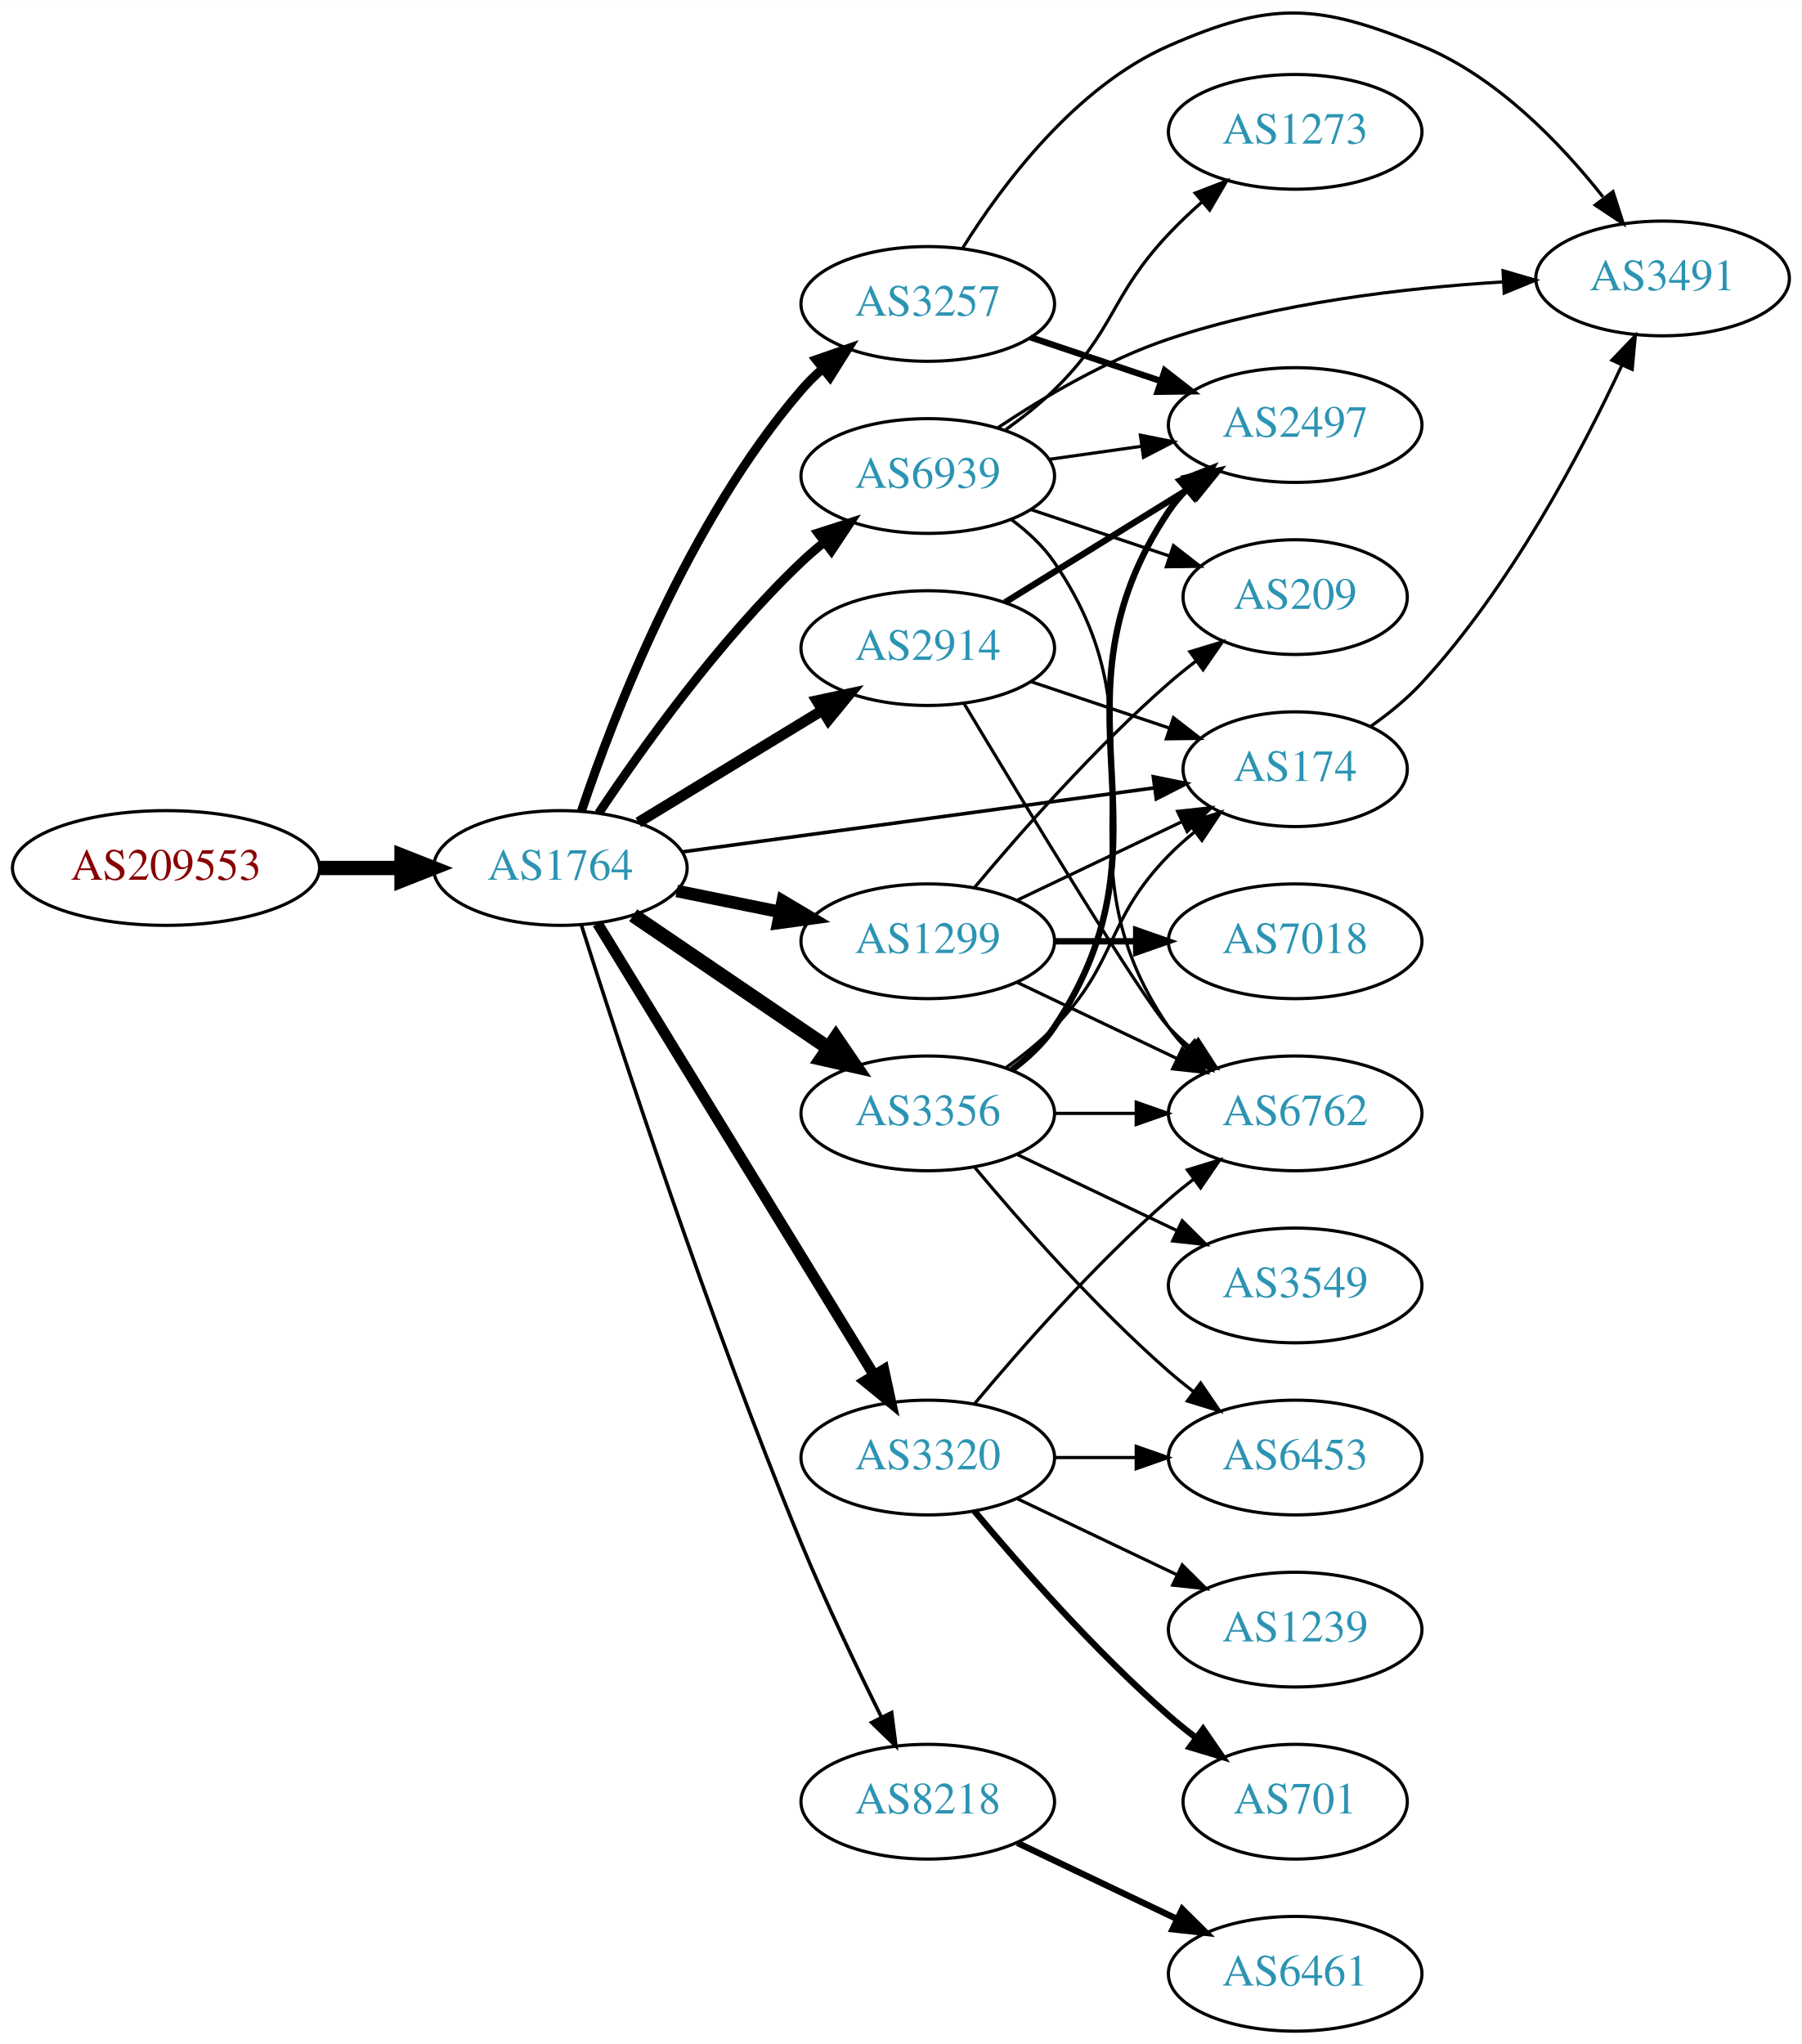
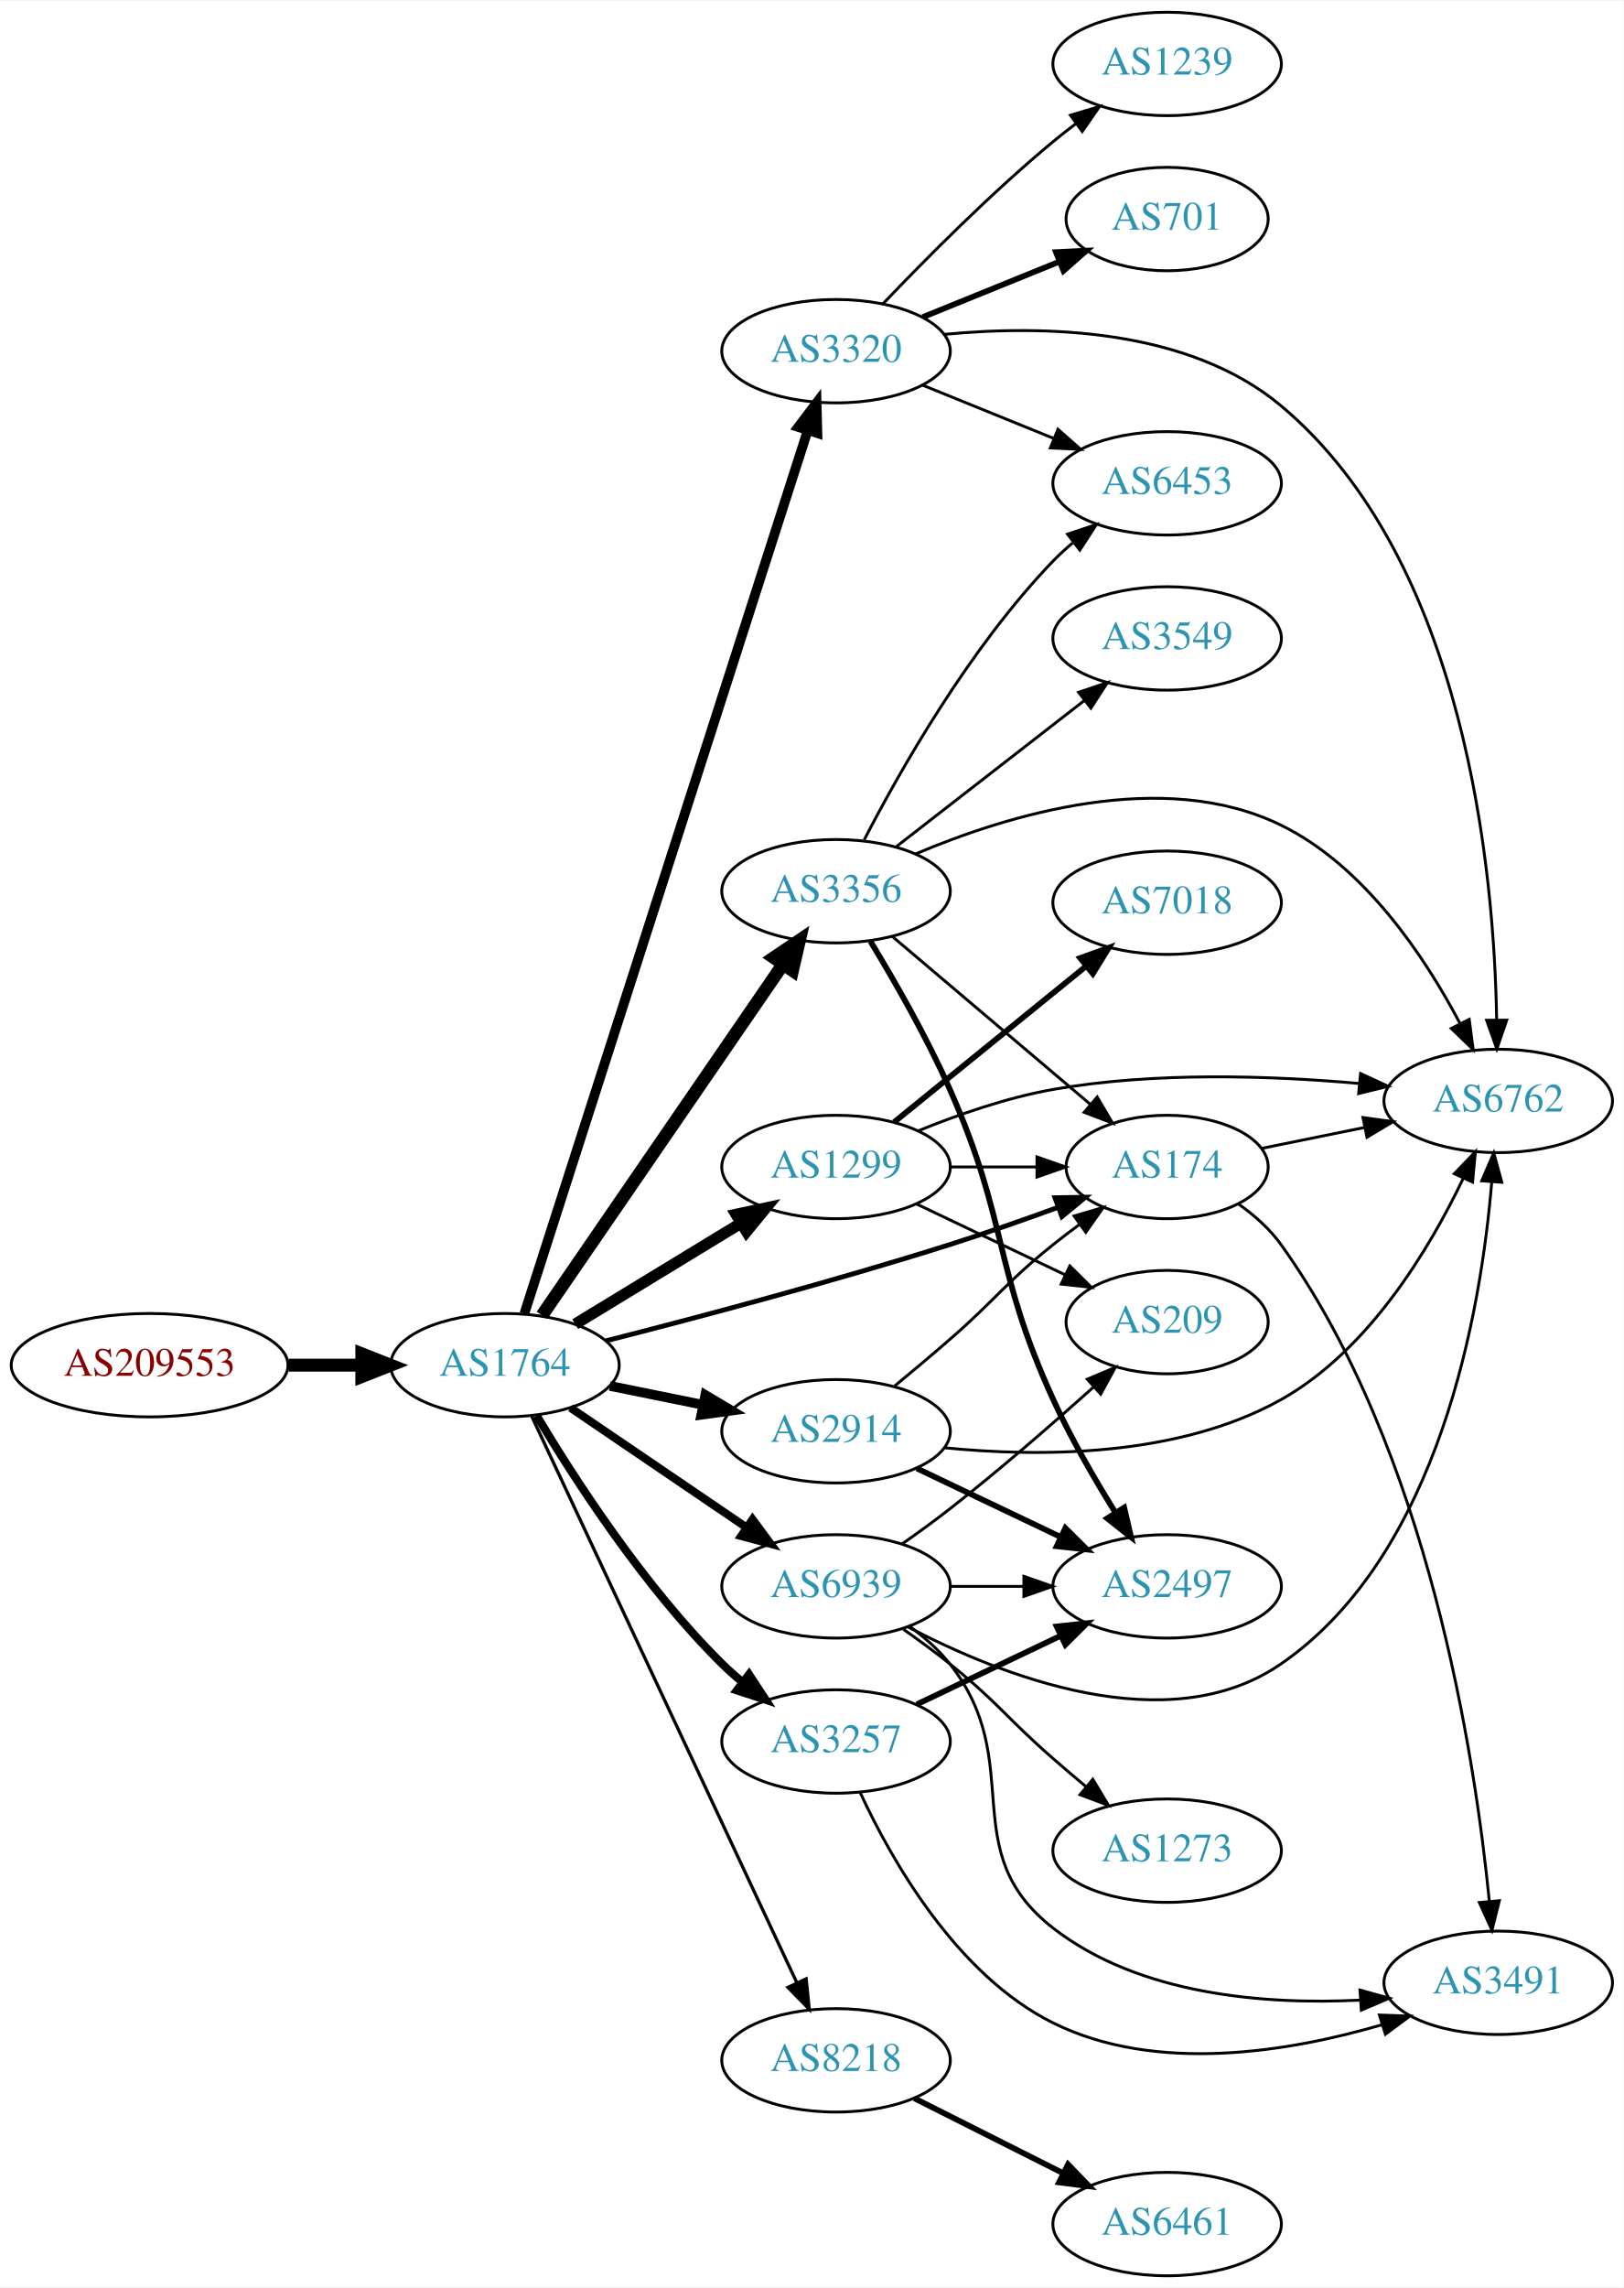
- <svg xmlns="http://www.w3.org/2000/svg" xmlns:xlink="http://www.w3.org/1999/xlink" width="565pt" height="641pt" viewBox="0.00 0.00 565.36 641.35">
-   <g id="graph0" class="graph" transform="scale(1 1) rotate(0) translate(4 637.347)">
-     <polygon fill="white" stroke="none" points="-4,4 -4,-637.347 561.363,-637.347 561.363,4 -4,4" />
+ <svg xmlns="http://www.w3.org/2000/svg" xmlns:xlink="http://www.w3.org/1999/xlink" width="565pt" height="796pt" viewBox="0.00 0.00 565.36 796.00">
+   <g id="graph0" class="graph" transform="scale(1 1) rotate(0) translate(4 792)">
+     <polygon fill="white" stroke="none" points="-4,4 -4,-792 561.363,-792 561.363,4 -4,4" />
    <g id="node1" class="node">
      <g id="a_node1">
        <a xlink:href="/asn/209553" xlink:title="AS209553 ~ JAGGAER Austria GmbH [AT]">
-           <ellipse fill="#ffffff" stroke="black" cx="48.096" cy="-365" rx="48.192" ry="18" />
-           <text text-anchor="middle" x="48.096" y="-361.3" font-family="Times,serif" font-size="14.00" fill="#880000">AS209553</text>
+           <ellipse fill="#ffffff" stroke="black" cx="48.096" cy="-317" rx="48.192" ry="18" />
+           <text text-anchor="middle" x="48.096" y="-313.3" font-family="Times,serif" font-size="14.00" fill="#880000">AS209553</text>
        </a>
      </g>
    </g>
    <g id="node2" class="node">
      <g id="a_node2">
        <a xlink:href="/asn/1764" xlink:title="AS1764 ~ NEXTLAYER-AS [AT]">
-           <ellipse fill="#ffffff" stroke="black" cx="171.838" cy="-365" rx="39.794" ry="18" />
-           <text text-anchor="middle" x="171.838" y="-361.3" font-family="Times,serif" font-size="14.00" fill="#2c94b3">AS1764</text>
+           <ellipse fill="#ffffff" stroke="black" cx="171.838" cy="-317" rx="39.794" ry="18" />
+           <text text-anchor="middle" x="171.838" y="-313.3" font-family="Times,serif" font-size="14.00" fill="#2c94b3">AS1764</text>
        </a>
      </g>
    </g>
    <g id="edge1" class="edge">
-       <path fill="none" stroke="black" stroke-width="4.5" d="M96.513,-365C104.867,-365 113.577,-365 121.969,-365" />
-       <polygon fill="black" stroke="black" stroke-width="4.5" points="122.004,-368.938 132.004,-365 122.004,-361.063 122.004,-368.938" />
+       <path fill="none" stroke="black" stroke-width="4.5" d="M96.513,-317C104.867,-317 113.577,-317 121.969,-317" />
+       <polygon fill="black" stroke="black" stroke-width="4.5" points="122.004,-320.938 132.004,-317 122.004,-313.063 122.004,-320.938" />
    </g>
    <g id="node3" class="node">
      <g id="a_node3">
        <a xlink:href="/asn/3356" xlink:title="AS3356 ~ Level 3 Parent, LLC [US]">
-           <ellipse fill="#ffffff" stroke="black" cx="287.131" cy="-288" rx="39.794" ry="18" />
-           <text text-anchor="middle" x="287.131" y="-284.3" font-family="Times,serif" font-size="14.00" fill="#2c94b3">AS3356</text>
+           <ellipse fill="#ffffff" stroke="black" cx="287.131" cy="-482" rx="39.794" ry="18" />
+           <text text-anchor="middle" x="287.131" y="-478.3" font-family="Times,serif" font-size="14.00" fill="#2c94b3">AS3356</text>
        </a>
      </g>
    </g>
    <g id="edge2" class="edge">
-       <path fill="none" stroke="black" stroke-width="4.5" d="M194.682,-350.154C212.079,-338.33 236.627,-321.646 255.909,-308.54" />
-       <polygon fill="black" stroke="black" stroke-width="4.5" points="258.297,-311.679 264.354,-302.801 253.87,-305.165 258.297,-311.679" />
+       <path fill="none" stroke="black" stroke-width="4.5" d="M184.748,-334.346C204.774,-363.512 245.281,-422.506 268.575,-456.431" />
+       <polygon fill="black" stroke="black" stroke-width="4.5" points="265.474,-458.871 274.38,-464.886 271.966,-454.414 265.474,-458.871" />
    </g>
    <g id="node4" class="node">
      <g id="a_node4">
-         <a xlink:href="/asn/1299" xlink:title="AS1299 ~ Telia Carrier [EU]">
-           <ellipse fill="#ffffff" stroke="black" cx="287.131" cy="-342" rx="39.794" ry="18" />
-           <text text-anchor="middle" x="287.131" y="-338.3" font-family="Times,serif" font-size="14.00" fill="#2c94b3">AS1299</text>
+         <a xlink:href="/asn/3320" xlink:title="AS3320 ~ DTAG [DE]">
+           <ellipse fill="#ffffff" stroke="black" cx="287.131" cy="-670" rx="39.794" ry="18" />
+           <text text-anchor="middle" x="287.131" y="-666.3" font-family="Times,serif" font-size="14.00" fill="#2c94b3">AS3320</text>
        </a>
      </g>
    </g>
    <g id="edge3" class="edge">
-       <path fill="none" stroke="black" stroke-width="3.938" d="M208.374,-357.786C218.602,-355.709 229.903,-353.415 240.646,-351.234" />
-       <polygon fill="black" stroke="black" stroke-width="3.938" points="241.618,-354.608 250.721,-349.189 240.225,-347.748 241.618,-354.608" />
+       <path fill="none" stroke="black" stroke-width="3.375" d="M178.612,-334.991C197.097,-392.588 254.912,-572.728 277.223,-642.246" />
+       <polygon fill="black" stroke="black" stroke-width="3.375" points="273.98,-643.594 280.369,-652.046 280.645,-641.454 273.98,-643.594" />
    </g>
    <g id="node5" class="node">
      <g id="a_node5">
-         <a xlink:href="/asn/8218" xlink:title="AS8218 ~ legacy Neotelecoms [FR]">
-           <ellipse fill="#ffffff" stroke="black" cx="287.131" cy="-72" rx="39.794" ry="18" />
-           <text text-anchor="middle" x="287.131" y="-68.3" font-family="Times,serif" font-size="14.00" fill="#2c94b3">AS8218</text>
+         <a xlink:href="/asn/174" xlink:title="AS174 ~ Cogent Communications [US]">
+           <ellipse fill="#ffffff" stroke="black" cx="402.424" cy="-386" rx="35.194" ry="18" />
+           <text text-anchor="middle" x="402.424" y="-382.3" font-family="Times,serif" font-size="14.00" fill="#2c94b3">AS174</text>
        </a>
      </g>
    </g>
    <g id="edge4" class="edge">
-       <path fill="none" stroke="black" stroke-width="1.125" d="M178.404,-347.17C190.037,-310.403 218.276,-223.683 247.484,-153 255.123,-134.516 264.817,-114.204 272.586,-98.544" />
-       <polygon fill="black" stroke="black" stroke-width="1.125" points="275.79,-99.962 277.138,-89.453 269.531,-96.827 275.79,-99.962" />
+       <path fill="none" stroke="black" stroke-width="1.688" d="M207.004,-325.478C238.352,-333.455 285.974,-346.078 326.777,-359 339.094,-362.901 352.401,-367.566 364.321,-371.912" />
+       <polygon fill="black" stroke="black" stroke-width="1.688" points="363.361,-375.288 373.955,-375.463 365.783,-368.72 363.361,-375.288" />
    </g>
    <g id="node6" class="node">
      <g id="a_node6">
-         <a xlink:href="/asn/3320" xlink:title="AS3320 ~ DTAG [DE]">
-           <ellipse fill="#ffffff" stroke="black" cx="287.131" cy="-180" rx="39.794" ry="18" />
-           <text text-anchor="middle" x="287.131" y="-176.3" font-family="Times,serif" font-size="14.00" fill="#2c94b3">AS3320</text>
+         <a xlink:href="/asn/2914" xlink:title="AS2914 ~ NTT America, Inc. [US]">
+           <ellipse fill="#ffffff" stroke="black" cx="287.131" cy="-294" rx="39.794" ry="18" />
+           <text text-anchor="middle" x="287.131" y="-290.3" font-family="Times,serif" font-size="14.00" fill="#2c94b3">AS2914</text>
        </a>
      </g>
    </g>
    <g id="edge5" class="edge">
-       <path fill="none" stroke="black" stroke-width="3.375" d="M183.496,-347.596C203.537,-314.87 246.923,-244.024 270.355,-205.761" />
-       <polygon fill="black" stroke="black" stroke-width="3.375" points="273.346,-207.579 275.583,-197.223 267.376,-203.923 273.346,-207.579" />
+       <path fill="none" stroke="black" stroke-width="3.375" d="M208.374,-309.786C218.602,-307.709 229.903,-305.415 240.646,-303.234" />
+       <polygon fill="black" stroke="black" stroke-width="3.375" points="241.618,-306.608 250.721,-301.189 240.225,-299.748 241.618,-306.608" />
    </g>
    <g id="node7" class="node">
      <g id="a_node7">
-         <a xlink:href="/asn/2914" xlink:title="AS2914 ~ NTT America, Inc. [US]">
-           <ellipse fill="#ffffff" stroke="black" cx="287.131" cy="-434" rx="39.794" ry="18" />
-           <text text-anchor="middle" x="287.131" y="-430.3" font-family="Times,serif" font-size="14.00" fill="#2c94b3">AS2914</text>
+         <a xlink:href="/asn/3257" xlink:title="AS3257 ~ GTT [DE]">
+           <ellipse fill="#ffffff" stroke="black" cx="287.131" cy="-186" rx="39.794" ry="18" />
+           <text text-anchor="middle" x="287.131" y="-182.3" font-family="Times,serif" font-size="14.00" fill="#2c94b3">AS3257</text>
        </a>
      </g>
    </g>
    <g id="edge6" class="edge">
-       <path fill="none" stroke="black" stroke-width="3.375" d="M196.312,-379.297C213.022,-389.474 235.677,-403.272 254.054,-414.464" />
-       <polygon fill="black" stroke="black" stroke-width="3.375" points="252.325,-417.509 262.687,-419.721 255.966,-411.531 252.325,-417.509" />
+       <path fill="none" stroke="black" stroke-width="2.812" d="M182.888,-299.431C195.936,-277.573 220.282,-239.858 247.484,-213 249.614,-210.897 251.923,-208.845 254.318,-206.871" />
+       <polygon fill="black" stroke="black" stroke-width="2.812" points="256.83,-209.356 262.65,-200.502 252.58,-203.794 256.83,-209.356" />
    </g>
    <g id="node8" class="node">
      <g id="a_node8">
-         <a xlink:href="/asn/174" xlink:title="AS174 ~ Cogent Communications [US]">
-           <ellipse fill="#ffffff" stroke="black" cx="402.424" cy="-396" rx="35.194" ry="18" />
-           <text text-anchor="middle" x="402.424" y="-392.3" font-family="Times,serif" font-size="14.00" fill="#2c94b3">AS174</text>
+         <a xlink:href="/asn/1299" xlink:title="AS1299 ~ Telia Carrier [EU]">
+           <ellipse fill="#ffffff" stroke="black" cx="287.131" cy="-386" rx="39.794" ry="18" />
+           <text text-anchor="middle" x="287.131" y="-382.3" font-family="Times,serif" font-size="14.00" fill="#2c94b3">AS1299</text>
        </a>
      </g>
    </g>
    <g id="edge7" class="edge">
-       <path fill="none" stroke="black" stroke-width="1.125" d="M210.073,-370.05C250.628,-375.55 315.411,-384.335 358.186,-390.136" />
-       <polygon fill="black" stroke="black" stroke-width="1.125" points="357.912,-393.631 368.291,-391.507 358.853,-386.695 357.912,-393.631" />
+       <path fill="none" stroke="black" stroke-width="3.938" d="M196.312,-331.297C213.022,-341.474 235.677,-355.272 254.054,-366.464" />
+       <polygon fill="black" stroke="black" stroke-width="3.938" points="252.325,-369.509 262.687,-371.721 255.966,-363.531 252.325,-369.509" />
    </g>
    <g id="node9" class="node">
      <g id="a_node9">
-         <a xlink:href="/asn/3257" xlink:title="AS3257 ~ GTT [DE]">
-           <ellipse fill="#ffffff" stroke="black" cx="287.131" cy="-542" rx="39.794" ry="18" />
-           <text text-anchor="middle" x="287.131" y="-538.3" font-family="Times,serif" font-size="14.00" fill="#2c94b3">AS3257</text>
+         <a xlink:href="/asn/8218" xlink:title="AS8218 ~ legacy Neotelecoms [FR]">
+           <ellipse fill="#ffffff" stroke="black" cx="287.131" cy="-75" rx="39.794" ry="18" />
+           <text text-anchor="middle" x="287.131" y="-71.3" font-family="Times,serif" font-size="14.00" fill="#2c94b3">AS8218</text>
        </a>
      </g>
    </g>
    <g id="edge8" class="edge">
-       <path fill="none" stroke="black" stroke-width="2.812" d="M178.444,-382.837C188.511,-412.752 211.972,-473.798 247.484,-515 249.438,-517.267 251.622,-519.437 253.931,-521.491" />
-       <polygon fill="black" stroke="black" stroke-width="2.812" points="252.104,-524.511 262.107,-528.006 256.467,-519.037 252.104,-524.511" />
+       <path fill="none" stroke="black" stroke-width="1.125" d="M181.169,-299.205C200.811,-257.249 250.117,-151.927 273.478,-102.027" />
+       <polygon fill="black" stroke="black" stroke-width="1.125" points="276.718,-103.362 277.788,-92.821 270.378,-100.394 276.718,-103.362" />
    </g>
    <g id="node10" class="node">
      <g id="a_node10">
        <a xlink:href="/asn/6939" xlink:title="AS6939 ~ Hurricane Electric LLC [US]">
-           <ellipse fill="#ffffff" stroke="black" cx="287.131" cy="-488" rx="39.794" ry="18" />
-           <text text-anchor="middle" x="287.131" y="-484.3" font-family="Times,serif" font-size="14.00" fill="#2c94b3">AS6939</text>
+           <ellipse fill="#ffffff" stroke="black" cx="287.131" cy="-240" rx="39.794" ry="18" />
+           <text text-anchor="middle" x="287.131" y="-236.3" font-family="Times,serif" font-size="14.00" fill="#2c94b3">AS6939</text>
        </a>
      </g>
    </g>
    <g id="edge9" class="edge">
-       <path fill="none" stroke="black" stroke-width="2.812" d="M183.88,-382.211C197.372,-402.458 221.619,-436.423 247.484,-461 249.654,-463.061 251.992,-465.085 254.406,-467.039" />
-       <polygon fill="black" stroke="black" stroke-width="2.812" points="252.687,-470.127 262.774,-473.37 256.911,-464.545 252.687,-470.127" />
+       <path fill="none" stroke="black" stroke-width="2.812" d="M194.682,-302.154C212.079,-290.33 236.627,-273.646 255.909,-260.54" />
+       <polygon fill="black" stroke="black" stroke-width="2.812" points="258.051,-263.317 264.354,-254.801 254.116,-257.527 258.051,-263.317" />
    </g>
    <g id="edge14" class="edge">
-       <path fill="none" stroke="black" d="M311.725,-302.389C316.981,-306.148 322.313,-310.437 326.777,-315 346.95,-335.617 342.605,-348.383 362.777,-369 365.257,-371.534 368.003,-373.983 370.856,-376.304" />
-       <polygon fill="black" stroke="black" points="368.947,-379.248 379.041,-382.468 373.158,-373.657 368.947,-379.248" />
+       <path fill="none" stroke="black" d="M306.839,-466.148C325.592,-450.257 354.613,-425.666 375.563,-407.913" />
+       <polygon fill="black" stroke="black" points="378.07,-410.376 383.437,-401.241 373.545,-405.036 378.07,-410.376" />
    </g>
    <g id="node11" class="node">
      <g id="a_node11">
-         <a xlink:href="/asn/6453" xlink:title="AS6453 ~ TATA COMMUNICATIONS (AMERICA) INC [US]">
-           <ellipse fill="#ffffff" stroke="black" cx="402.424" cy="-180" rx="39.794" ry="18" />
-           <text text-anchor="middle" x="402.424" y="-176.3" font-family="Times,serif" font-size="14.00" fill="#2c94b3">AS6453</text>
+         <a xlink:href="/asn/6762" xlink:title="AS6762 ~ TELECOM ITALIA SPARKLE S.p.A. [IT]">
+           <ellipse fill="#ffffff" stroke="black" cx="517.717" cy="-409" rx="39.794" ry="18" />
+           <text text-anchor="middle" x="517.717" y="-405.3" font-family="Times,serif" font-size="14.00" fill="#2c94b3">AS6762</text>
        </a>
      </g>
    </g>
    <g id="edge10" class="edge">
-       <path fill="none" stroke="black" d="M301.761,-271.183C316.044,-254.071 339.59,-227.255 362.777,-207 365.243,-204.846 367.882,-202.706 370.579,-200.628" />
-       <polygon fill="black" stroke="black" points="372.752,-203.375 378.733,-194.63 368.604,-197.736 372.752,-203.375" />
+       <path fill="none" stroke="black" d="M314.887,-494.997C346.781,-508.518 400.926,-525.126 442.07,-505 471.24,-490.731 492.304,-458.954 504.473,-435.858" />
+       <polygon fill="black" stroke="black" points="507.625,-437.381 508.994,-426.875 501.372,-434.234 507.625,-437.381" />
    </g>
    <g id="node12" class="node">
      <g id="a_node12">
        <a xlink:href="/asn/3549" xlink:title="AS3549 ~ Level 3 Parent, LLC [US]">
-           <ellipse fill="#ffffff" stroke="black" cx="402.424" cy="-234" rx="39.794" ry="18" />
-           <text text-anchor="middle" x="402.424" y="-230.3" font-family="Times,serif" font-size="14.00" fill="#2c94b3">AS3549</text>
+           <ellipse fill="#ffffff" stroke="black" cx="402.424" cy="-570" rx="39.794" ry="18" />
+           <text text-anchor="middle" x="402.424" y="-566.3" font-family="Times,serif" font-size="14.00" fill="#2c94b3">AS3549</text>
        </a>
      </g>
    </g>
    <g id="edge11" class="edge">
-       <path fill="none" stroke="black" d="M315.267,-275.066C330.261,-267.919 349.082,-258.948 365.306,-251.215" />
-       <polygon fill="black" stroke="black" points="366.988,-254.291 374.509,-246.829 363.976,-247.972 366.988,-254.291" />
+       <path fill="none" stroke="black" d="M308.125,-497.53C326.326,-511.668 353.374,-532.677 373.668,-548.44" />
+       <polygon fill="black" stroke="black" points="371.586,-551.255 381.63,-554.625 375.88,-545.727 371.586,-551.255" />
    </g>
    <g id="node13" class="node">
      <g id="a_node13">
-         <a xlink:href="/asn/6762" xlink:title="AS6762 ~ TELECOM ITALIA SPARKLE S.p.A. [IT]">
-           <ellipse fill="#ffffff" stroke="black" cx="402.424" cy="-288" rx="39.794" ry="18" />
-           <text text-anchor="middle" x="402.424" y="-284.3" font-family="Times,serif" font-size="14.00" fill="#2c94b3">AS6762</text>
+         <a xlink:href="/asn/6453" xlink:title="AS6453 ~ TATA COMMUNICATIONS (AMERICA) INC [US]">
+           <ellipse fill="#ffffff" stroke="black" cx="402.424" cy="-624" rx="39.794" ry="18" />
+           <text text-anchor="middle" x="402.424" y="-620.3" font-family="Times,serif" font-size="14.00" fill="#2c94b3">AS6453</text>
        </a>
      </g>
    </g>
    <g id="edge12" class="edge">
-       <path fill="none" stroke="black" d="M326.803,-288C335.006,-288 343.77,-288 352.302,-288" />
-       <polygon fill="black" stroke="black" points="352.541,-291.5 362.541,-288 352.541,-284.5 352.541,-291.5" />
+       <path fill="none" stroke="black" d="M296.915,-499.847C309.299,-523.818 333.664,-566.877 362.777,-597 364.857,-599.152 367.131,-601.24 369.501,-603.238" />
+       <polygon fill="black" stroke="black" points="367.738,-606.299 377.789,-609.65 372.022,-600.763 367.738,-606.299" />
    </g>
    <g id="node14" class="node">
      <g id="a_node14">
        <a xlink:href="/asn/2497" xlink:title="AS2497 ~ Internet Initiative Japan Inc. [JP]">
-           <ellipse fill="#ffffff" stroke="black" cx="402.424" cy="-504" rx="39.794" ry="18" />
-           <text text-anchor="middle" x="402.424" y="-500.3" font-family="Times,serif" font-size="14.00" fill="#2c94b3">AS2497</text>
+           <ellipse fill="#ffffff" stroke="black" cx="402.424" cy="-240" rx="39.794" ry="18" />
+           <text text-anchor="middle" x="402.424" y="-236.3" font-family="Times,serif" font-size="14.00" fill="#2c94b3">AS2497</text>
        </a>
      </g>
    </g>
    <g id="edge13" class="edge">
-       <path fill="none" stroke="black" stroke-width="2" d="M313.45,-301.607C318.506,-305.351 323.318,-309.831 326.777,-315 367.802,-376.294 321.753,-415.706 362.777,-477 364.399,-479.423 366.318,-481.695 368.42,-483.81" />
-       <polygon fill="black" stroke="black" stroke-width="2" points="366.233,-486.546 376.105,-490.393 370.787,-481.229 366.233,-486.546" />
+       <path fill="none" stroke="black" stroke-width="2" d="M299.088,-464.603C307.4,-450.927 318.729,-431.21 326.777,-413 347.231,-366.722 341.728,-351.01 362.777,-305 368.897,-291.623 377.064,-277.504 384.312,-265.855" />
+       <polygon fill="black" stroke="black" stroke-width="2" points="387.464,-267.421 389.872,-257.104 381.556,-263.668 387.464,-267.421" />
+     </g>
+     <g id="edge17" class="edge">
+       <path fill="none" stroke="black" d="M324.849,-675.852C359.103,-679.141 409.659,-678.145 442.07,-651 506.581,-596.971 516.356,-488.47 517.18,-437.141" />
+       <polygon fill="black" stroke="black" points="520.68,-437.116 517.237,-427.096 513.68,-437.076 520.68,-437.116" />
+     </g>
+     <g id="edge18" class="edge">
+       <path fill="none" stroke="black" d="M317.307,-658.154C331.182,-652.52 347.96,-645.708 362.869,-639.654" />
+       <polygon fill="black" stroke="black" points="364.398,-642.811 372.347,-635.806 361.765,-636.325 364.398,-642.811" />
+     </g>
+     <g id="node15" class="node">
+       <g id="a_node15">
+         <a xlink:href="/asn/701" xlink:title="AS701 ~ UUNET [US]">
+           <ellipse fill="#ffffff" stroke="black" cx="402.424" cy="-716" rx="35.194" ry="18" />
+           <text text-anchor="middle" x="402.424" y="-712.3" font-family="Times,serif" font-size="14.00" fill="#2c94b3">AS701</text>
+         </a>
+       </g>
+     </g>
+     <g id="edge15" class="edge">
+       <path fill="none" stroke="black" stroke-width="2" d="M317.307,-681.846C331.72,-687.698 349.264,-694.822 364.594,-701.046" />
+       <polygon fill="black" stroke="black" stroke-width="2" points="363.71,-704.465 374.292,-704.984 366.343,-697.979 363.71,-704.465" />
+     </g>
+     <g id="node16" class="node">
+       <g id="a_node16">
+         <a xlink:href="/asn/1239" xlink:title="AS1239 ~ Sprint [US]">
+           <ellipse fill="#ffffff" stroke="black" cx="402.424" cy="-770" rx="39.794" ry="18" />
+           <text text-anchor="middle" x="402.424" y="-766.3" font-family="Times,serif" font-size="14.00" fill="#2c94b3">AS1239</text>
+         </a>
+       </g>
+     </g>
+     <g id="edge16" class="edge">
+       <path fill="none" stroke="black" d="M303.436,-686.455C318.049,-701.796 341.005,-724.956 362.777,-743 365.298,-745.089 367.975,-747.184 370.697,-749.233" />
+       <polygon fill="black" stroke="black" points="368.742,-752.139 378.889,-755.187 372.857,-746.477 368.742,-752.139" />
+     </g>
+     <g id="edge20" class="edge">
+       <path fill="none" stroke="black" d="M435.284,-392.468C446.43,-394.731 459.172,-397.318 471.214,-399.762" />
+       <polygon fill="black" stroke="black" points="470.618,-403.213 481.114,-401.772 472.011,-396.353 470.618,-403.213" />
+     </g>
+     <g id="node17" class="node">
+       <g id="a_node17">
+         <a xlink:href="/asn/3491" xlink:title="AS3491 ~ PCCW Global, Inc. [US]">
+           <ellipse fill="#ffffff" stroke="black" cx="517.717" cy="-102" rx="39.794" ry="18" />
+           <text text-anchor="middle" x="517.717" y="-98.3" font-family="Times,serif" font-size="14.00" fill="#2c94b3">AS3491</text>
+         </a>
+       </g>
+     </g>
+     <g id="edge19" class="edge">
+       <path fill="none" stroke="black" d="M427.297,-373.096C432.791,-369.186 438.161,-364.455 442.07,-359 493.383,-287.402 509.634,-180.898 514.612,-130.458" />
+       <polygon fill="black" stroke="black" points="518.116,-130.572 515.535,-120.296 511.145,-129.939 518.116,-130.572" />
+     </g>
+     <g id="edge23" class="edge">
+       <path fill="none" stroke="black" d="M307.556,-309.763C313.754,-314.877 320.604,-320.621 326.777,-326 343.142,-340.259 345.844,-345.422 362.777,-359 365.695,-361.339 368.802,-363.704 371.938,-366.009" />
+       <polygon fill="black" stroke="black" points="370.027,-368.946 380.196,-371.919 374.101,-363.253 370.027,-368.946" />
+     </g>
+     <g id="edge21" class="edge">
+       <path fill="none" stroke="black" d="M324.819,-288.257C357.663,-284.974 406.055,-284.864 442.07,-305 472.554,-322.043 493.74,-357.349 505.557,-382.076" />
+       <polygon fill="black" stroke="black" points="502.429,-383.653 509.767,-391.296 508.797,-380.745 502.429,-383.653" />
    </g>
    <g id="edge22" class="edge">
-       <path fill="none" stroke="black" d="M315.267,-354.934C330.699,-362.29 350.185,-371.577 366.72,-379.459" />
-       <polygon fill="black" stroke="black" points="365.529,-382.768 376.062,-383.911 368.54,-376.449 365.529,-382.768" />
-     </g>
-     <g id="edge21" class="edge">
-       <path fill="none" stroke="black" d="M315.267,-329.066C330.261,-321.919 349.082,-312.948 365.306,-305.215" />
-       <polygon fill="black" stroke="black" points="366.988,-308.291 374.509,-300.829 363.976,-301.972 366.988,-308.291" />
+       <path fill="none" stroke="black" stroke-width="2" d="M315.267,-281.066C330.261,-273.919 349.082,-264.948 365.306,-257.215" />
+       <polygon fill="black" stroke="black" stroke-width="2" points="366.988,-260.291 374.509,-252.829 363.976,-253.972 366.988,-260.291" />
+     </g>
+     <g id="edge29" class="edge">
+       <path fill="none" stroke="black" stroke-width="2" d="M315.267,-198.934C330.261,-206.081 349.082,-215.052 365.306,-222.785" />
+       <polygon fill="black" stroke="black" stroke-width="2" points="363.976,-226.028 374.509,-227.171 366.988,-219.709 363.976,-226.028" />
+     </g>
+     <g id="edge28" class="edge">
+       <path fill="none" stroke="black" d="M295.562,-168.166C306.414,-144.763 329.047,-104.708 362.777,-88 398.627,-70.242 444.926,-77.914 477.348,-87.42" />
+       <polygon fill="black" stroke="black" points="476.35,-90.775 486.938,-90.403 478.429,-84.091 476.35,-90.775" />
+     </g>
+     <g id="edge26" class="edge">
+       <path fill="none" stroke="black" d="M326.803,-386C336.508,-386 346.999,-386 356.962,-386" />
+       <polygon fill="black" stroke="black" points="357.098,-389.5 367.098,-386 357.098,-382.5 357.098,-389.5" />
+     </g>
+     <g id="edge25" class="edge">
+       <path fill="none" stroke="black" d="M315.856,-398.631C329.649,-404.236 346.76,-410.192 362.777,-413 398.147,-419.2 438.778,-417.793 469.414,-415.055" />
+       <polygon fill="black" stroke="black" points="469.783,-418.535 479.398,-414.084 469.106,-411.568 469.783,-418.535" />
    </g>
    <g id="node18" class="node">
      <g id="a_node18">
        <a xlink:href="/asn/7018" xlink:title="AS7018 ~ AT&amp;T Services, Inc. [US]">
-           <ellipse fill="#ffffff" stroke="black" cx="402.424" cy="-342" rx="39.794" ry="18" />
-           <text text-anchor="middle" x="402.424" y="-338.3" font-family="Times,serif" font-size="14.00" fill="#2c94b3">AS7018</text>
-         </a>
-       </g>
-     </g>
-     <g id="edge20" class="edge">
-       <path fill="none" stroke="black" stroke-width="2" d="M326.803,-342C335.006,-342 343.77,-342 352.302,-342" />
-       <polygon fill="black" stroke="black" stroke-width="2" points="352.541,-345.5 362.541,-342 352.541,-338.5 352.541,-345.5" />
+           <ellipse fill="#ffffff" stroke="black" cx="402.424" cy="-478" rx="39.794" ry="18" />
+           <text text-anchor="middle" x="402.424" y="-474.3" font-family="Times,serif" font-size="14.00" fill="#2c94b3">AS7018</text>
+         </a>
+       </g>
+     </g>
+     <g id="edge24" class="edge">
+       <path fill="none" stroke="black" stroke-width="2" d="M307.35,-401.607C325.741,-416.542 353.661,-439.214 374.311,-455.983" />
+       <polygon fill="black" stroke="black" stroke-width="2" points="372.142,-458.73 382.111,-462.317 376.554,-453.296 372.142,-458.73" />
    </g>
    <g id="node19" class="node">
      <g id="a_node19">
        <a xlink:href="/asn/209" xlink:title="AS209 ~ CenturyLink Communications, LLC [US]">
-           <ellipse fill="#ffffff" stroke="black" cx="402.424" cy="-450" rx="35.194" ry="18" />
-           <text text-anchor="middle" x="402.424" y="-446.3" font-family="Times,serif" font-size="14.00" fill="#2c94b3">AS209</text>
-         </a>
-       </g>
-     </g>
-     <g id="edge23" class="edge">
-       <path fill="none" stroke="black" d="M301.761,-358.817C316.044,-375.929 339.59,-402.745 362.777,-423 365.447,-425.332 368.32,-427.648 371.25,-429.886" />
-       <polygon fill="black" stroke="black" points="369.401,-432.87 379.542,-435.939 373.528,-427.216 369.401,-432.87" />
-     </g>
-     <g id="node15" class="node">
-       <g id="a_node15">
+           <ellipse fill="#ffffff" stroke="black" cx="402.424" cy="-332" rx="35.194" ry="18" />
+           <text text-anchor="middle" x="402.424" y="-328.3" font-family="Times,serif" font-size="14.00" fill="#2c94b3">AS209</text>
+         </a>
+       </g>
+     </g>
+     <g id="edge27" class="edge">
+       <path fill="none" stroke="black" d="M315.267,-373.066C330.699,-365.71 350.185,-356.423 366.72,-348.541" />
+       <polygon fill="black" stroke="black" points="368.54,-351.551 376.062,-344.089 365.529,-345.232 368.54,-351.551" />
+     </g>
+     <g id="node20" class="node">
+       <g id="a_node20">
        <a xlink:href="/asn/6461" xlink:title="AS6461 ~ Zayo Bandwidth [US]">
          <ellipse fill="#ffffff" stroke="black" cx="402.424" cy="-18" rx="39.794" ry="18" />
          <text text-anchor="middle" x="402.424" y="-14.3" font-family="Times,serif" font-size="14.00" fill="#2c94b3">AS6461</text>
        </a>
      </g>
    </g>
-     <g id="edge15" class="edge">
-       <path fill="none" stroke="black" stroke-width="2" d="M315.267,-59.066C330.261,-51.919 349.082,-42.948 365.306,-35.215" />
-       <polygon fill="black" stroke="black" stroke-width="2" points="366.988,-38.291 374.509,-30.829 363.976,-31.972 366.988,-38.291" />
-     </g>
-     <g id="edge19" class="edge">
-       <path fill="none" stroke="black" d="M326.803,-180C335.006,-180 343.77,-180 352.302,-180" />
-       <polygon fill="black" stroke="black" points="352.541,-183.5 362.541,-180 352.541,-176.5 352.541,-183.5" />
-     </g>
-     <g id="edge18" class="edge">
-       <path fill="none" stroke="black" d="M301.761,-196.817C316.044,-213.929 339.59,-240.745 362.777,-261 365.243,-263.154 367.882,-265.294 370.579,-267.372" />
-       <polygon fill="black" stroke="black" points="368.604,-270.264 378.733,-273.37 372.752,-264.625 368.604,-270.264" />
-     </g>
-     <g id="node16" class="node">
-       <g id="a_node16">
-         <a xlink:href="/asn/1239" xlink:title="AS1239 ~ Sprint [US]">
-           <ellipse fill="#ffffff" stroke="black" cx="402.424" cy="-126" rx="39.794" ry="18" />
-           <text text-anchor="middle" x="402.424" y="-122.3" font-family="Times,serif" font-size="14.00" fill="#2c94b3">AS1239</text>
-         </a>
-       </g>
-     </g>
-     <g id="edge16" class="edge">
-       <path fill="none" stroke="black" d="M315.267,-167.066C330.261,-159.919 349.082,-150.948 365.306,-143.215" />
-       <polygon fill="black" stroke="black" points="366.988,-146.291 374.509,-138.829 363.976,-139.972 366.988,-146.291" />
-     </g>
-     <g id="node17" class="node">
-       <g id="a_node17">
-         <a xlink:href="/asn/701" xlink:title="AS701 ~ UUNET [US]">
-           <ellipse fill="#ffffff" stroke="black" cx="402.424" cy="-72" rx="35.194" ry="18" />
-           <text text-anchor="middle" x="402.424" y="-68.3" font-family="Times,serif" font-size="14.00" fill="#2c94b3">AS701</text>
-         </a>
-       </g>
-     </g>
-     <g id="edge17" class="edge">
-       <path fill="none" stroke="black" stroke-width="2" d="M301.761,-163.183C316.044,-146.071 339.59,-119.255 362.777,-99 365.447,-96.668 368.32,-94.352 371.25,-92.114" />
-       <polygon fill="black" stroke="black" stroke-width="2" points="373.528,-94.784 379.542,-86.061 369.401,-89.13 373.528,-94.784" />
-     </g>
-     <g id="edge29" class="edge">
-       <path fill="none" stroke="black" d="M319.389,-423.516C332.905,-418.982 348.854,-413.633 363.078,-408.862" />
-       <polygon fill="black" stroke="black" points="364.23,-412.167 372.598,-405.668 362.004,-405.53 364.23,-412.167" />
-     </g>
-     <g id="edge28" class="edge">
-       <path fill="none" stroke="black" d="M298.572,-416.512C317.148,-385.526 354.75,-323.436 362.777,-315 364.84,-312.832 367.102,-310.733 369.464,-308.727" />
-       <polygon fill="black" stroke="black" points="371.987,-311.199 377.737,-302.3 367.693,-305.671 371.987,-311.199" />
-     </g>
-     <g id="edge27" class="edge">
-       <path fill="none" stroke="black" stroke-width="2" d="M311.331,-448.334C328.132,-458.715 351.049,-472.875 369.565,-484.315" />
-       <polygon fill="black" stroke="black" stroke-width="2" points="367.908,-487.406 378.255,-489.685 371.588,-481.451 367.908,-487.406" />
-     </g>
-     <g id="node20" class="node">
-       <g id="a_node20">
-         <a xlink:href="/asn/3491" xlink:title="AS3491 ~ PCCW Global, Inc. [US]">
-           <ellipse fill="#ffffff" stroke="black" cx="517.717" cy="-550" rx="39.794" ry="18" />
-           <text text-anchor="middle" x="517.717" y="-546.3" font-family="Times,serif" font-size="14.00" fill="#2c94b3">AS3491</text>
-         </a>
-       </g>
-     </g>
-     <g id="edge26" class="edge">
-       <path fill="none" stroke="black" d="M425.998,-409.35C431.638,-413.309 437.403,-417.952 442.07,-423 469.903,-453.106 492.15,-495.309 504.892,-522.653" />
-       <polygon fill="black" stroke="black" points="501.82,-524.353 509.149,-532.004 508.191,-521.453 501.82,-524.353" />
-     </g>
-     <g id="edge25" class="edge">
-       <path fill="none" stroke="black" stroke-width="2" d="M319.389,-531.516C332.038,-527.273 346.816,-522.316 360.318,-517.788" />
-       <polygon fill="black" stroke="black" stroke-width="2" points="361.507,-521.08 369.875,-514.582 359.281,-514.444 361.507,-521.08" />
-     </g>
-     <g id="edge24" class="edge">
-       <path fill="none" stroke="black" d="M298.098,-559.562C310.4,-579.249 333.353,-610.103 362.777,-623 395.054,-637.148 409.437,-636.305 442.07,-623 465.512,-613.443 485.592,-592.588 499.003,-575.606" />
-       <polygon fill="black" stroke="black" points="502.15,-577.247 505.39,-567.159 496.567,-573.025 502.15,-577.247" />
+     <g id="edge30" class="edge">
+       <path fill="none" stroke="black" stroke-width="2" d="M314.407,-61.78C329.85,-54.01 349.569,-44.089 366.329,-35.657" />
+       <polygon fill="black" stroke="black" stroke-width="2" points="367.93,-38.77 375.29,-31.148 364.784,-32.516 367.93,-38.77" />
    </g>
    <g id="edge31" class="edge">
-       <path fill="none" stroke="black" d="M313.362,-474.333C318.422,-470.592 323.258,-466.129 326.777,-461 364.589,-405.893 324.966,-370.107 362.777,-315 364.427,-312.596 366.366,-310.338 368.482,-308.232" />
-       <polygon fill="black" stroke="black" points="370.848,-310.814 376.193,-301.667 366.31,-305.484 370.848,-310.814" />
+       <path fill="none" stroke="black" d="M312.039,-225.943C344.405,-208.955 402.638,-185.823 442.07,-213 497.465,-251.179 511.783,-336.346 515.461,-380.786" />
+       <polygon fill="black" stroke="black" points="511.98,-381.169 516.172,-390.899 518.962,-380.679 511.98,-381.169" />
+     </g>
+     <g id="edge34" class="edge">
+       <path fill="none" stroke="black" d="M326.803,-240C335.006,-240 343.77,-240 352.302,-240" />
+       <polygon fill="black" stroke="black" points="352.541,-243.5 362.541,-240 352.541,-236.5 352.541,-243.5" />
+     </g>
+     <g id="edge35" class="edge">
+       <path fill="none" stroke="black" d="M312.874,-225.975C317.96,-222.252 322.929,-217.887 326.777,-213 353.94,-178.502 328.099,-147.931 362.777,-121 392.716,-97.75 436.274,-94.324 469.422,-95.951" />
+       <polygon fill="black" stroke="black" points="469.578,-99.469 479.788,-96.638 470.041,-92.484 469.578,-99.469" />
    </g>
    <g id="edge32" class="edge">
-       <path fill="none" stroke="black" d="M325.227,-493.239C334.519,-494.551 344.611,-495.976 354.318,-497.347" />
-       <polygon fill="black" stroke="black" points="353.853,-500.816 364.244,-498.749 354.832,-493.885 353.853,-500.816" />
-     </g>
-     <g id="edge33" class="edge">
-       <path fill="none" stroke="black" d="M319.389,-477.516C332.905,-472.982 348.854,-467.633 363.078,-462.862" />
-       <polygon fill="black" stroke="black" points="364.23,-466.167 372.598,-459.668 362.004,-459.53 364.23,-466.167" />
-     </g>
-     <g id="edge34" class="edge">
-       <path fill="none" stroke="black" d="M309.244,-503.235C323.626,-512.817 343.487,-524.549 362.777,-531 396.735,-542.356 436.948,-547.041 467.756,-548.921" />
-       <polygon fill="black" stroke="black" points="467.649,-552.42 477.821,-549.457 468.021,-545.43 467.649,-552.42" />
+       <path fill="none" stroke="black" d="M310.092,-254.738C315.622,-258.614 321.488,-262.869 326.777,-267 344.031,-280.477 362.6,-296.639 376.902,-309.476" />
+       <polygon fill="black" stroke="black" points="374.606,-312.119 384.372,-316.227 379.3,-306.925 374.606,-312.119" />
    </g>
    <g id="node21" class="node">
      <g id="a_node21">
        <a xlink:href="/asn/1273" xlink:title="AS1273 ~ Vodafone Group PLC [EU]">
-           <ellipse fill="#ffffff" stroke="black" cx="402.424" cy="-596" rx="39.794" ry="18" />
-           <text text-anchor="middle" x="402.424" y="-592.3" font-family="Times,serif" font-size="14.00" fill="#2c94b3">AS1273</text>
-         </a>
-       </g>
-     </g>
-     <g id="edge30" class="edge">
-       <path fill="none" stroke="black" d="M311.576,-502.539C316.838,-506.291 322.21,-510.54 326.777,-515 346.112,-533.88 344.231,-544.346 362.777,-564 365.957,-567.37 369.484,-570.72 373.076,-573.915" />
-       <polygon fill="black" stroke="black" points="371.052,-576.788 380.935,-580.604 375.589,-571.457 371.052,-576.788" />
+           <ellipse fill="#ffffff" stroke="black" cx="402.424" cy="-148" rx="39.794" ry="18" />
+           <text text-anchor="middle" x="402.424" y="-144.3" font-family="Times,serif" font-size="14.00" fill="#2c94b3">AS1273</text>
+         </a>
+       </g>
+     </g>
+     <g id="edge33" class="edge">
+       <path fill="none" stroke="black" d="M310.571,-225.07C315.979,-221.269 321.669,-217.096 326.777,-213 343.711,-199.422 346.413,-194.259 362.777,-180 366.443,-176.806 370.347,-173.484 374.211,-170.241" />
+       <polygon fill="black" stroke="black" points="376.55,-172.849 381.999,-163.763 372.073,-167.467 376.55,-172.849" />
    </g>
  </g>
</svg>
